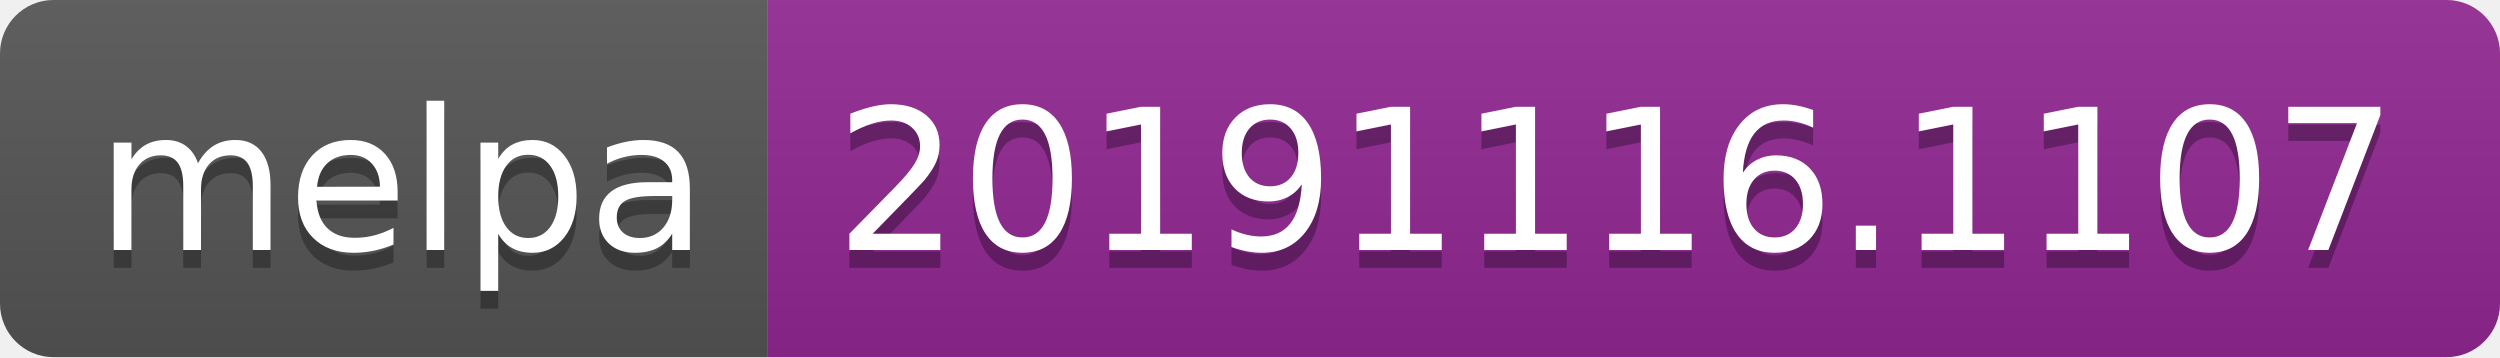
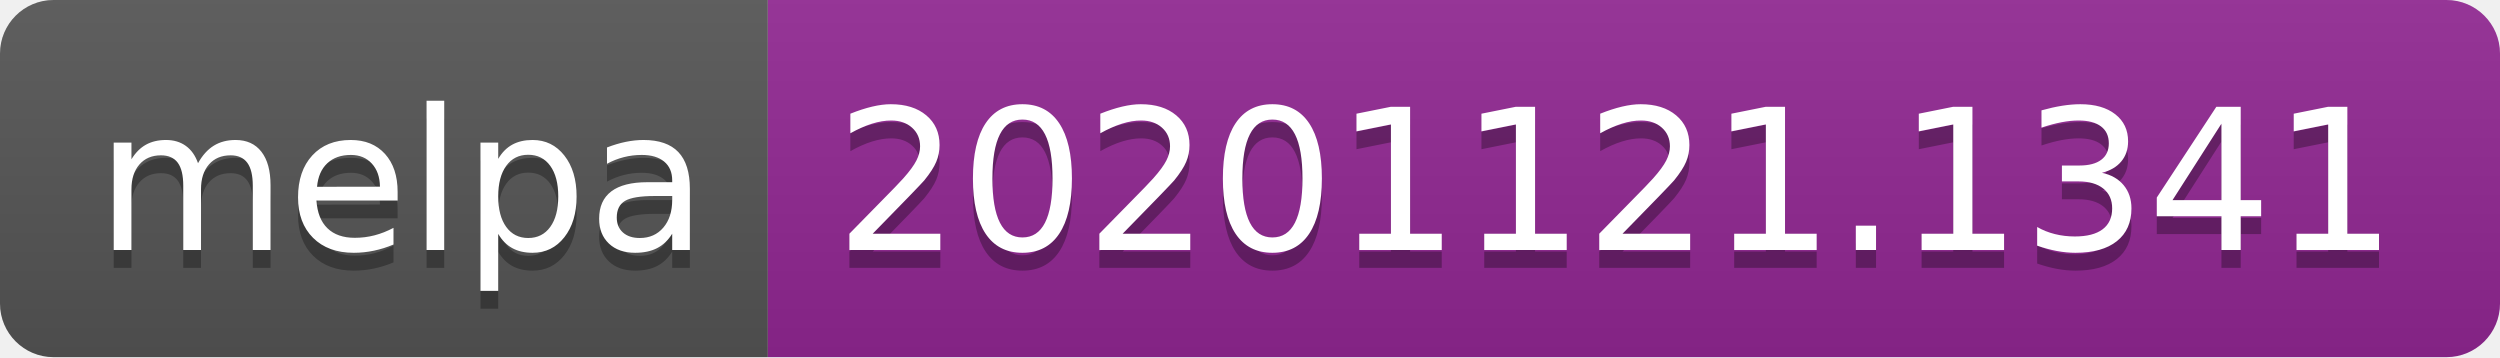
- <svg xmlns="http://www.w3.org/2000/svg" width="140" height="20" role="img" aria-label="melpa: 20191116.1107">
+ <svg xmlns="http://www.w3.org/2000/svg" width="140" height="20" role="img" aria-label="melpa: 20201121.1341">
  <linearGradient id="s" x2="0" y2="100%">
    <stop offset="0" stop-color="#bbb" stop-opacity=".1" />
    <stop offset="1" stop-opacity=".1" />
  </linearGradient>
  <clipPath id="r">
    <rect width="140" height="20" rx="3" fill="#fff" />
  </clipPath>
  <g clip-path="url(#r)">
    <rect width="43" height="20" fill="#555" />
    <rect x="43" width="97" height="20" fill="#922793" />
    <rect width="140" height="20" fill="url(#s)" />
  </g>
  <g fill="#fff" text-anchor="middle" font-family="Verdana,Geneva,DejaVu Sans,sans-serif" text-rendering="geometricPrecision" font-size="110">
    <text aria-hidden="true" x="225" y="150" fill="#010101" fill-opacity=".3" transform="scale(.1)" textLength="330">melpa</text>
    <text x="225" y="140" transform="scale(.1)" fill="#fff" textLength="330">melpa</text>
-     <text aria-hidden="true" x="905" y="150" fill="#010101" fill-opacity=".3" transform="scale(.1)" textLength="870">20191116.1107</text>
-     <text x="905" y="140" transform="scale(.1)" fill="#fff" textLength="870">20191116.1107</text>
+     <text aria-hidden="true" x="905" y="150" fill="#010101" fill-opacity=".3" transform="scale(.1)" textLength="870">20201121.1341</text>
+     <text x="905" y="140" transform="scale(.1)" fill="#fff" textLength="870">20201121.1341</text>
  </g>
</svg>
